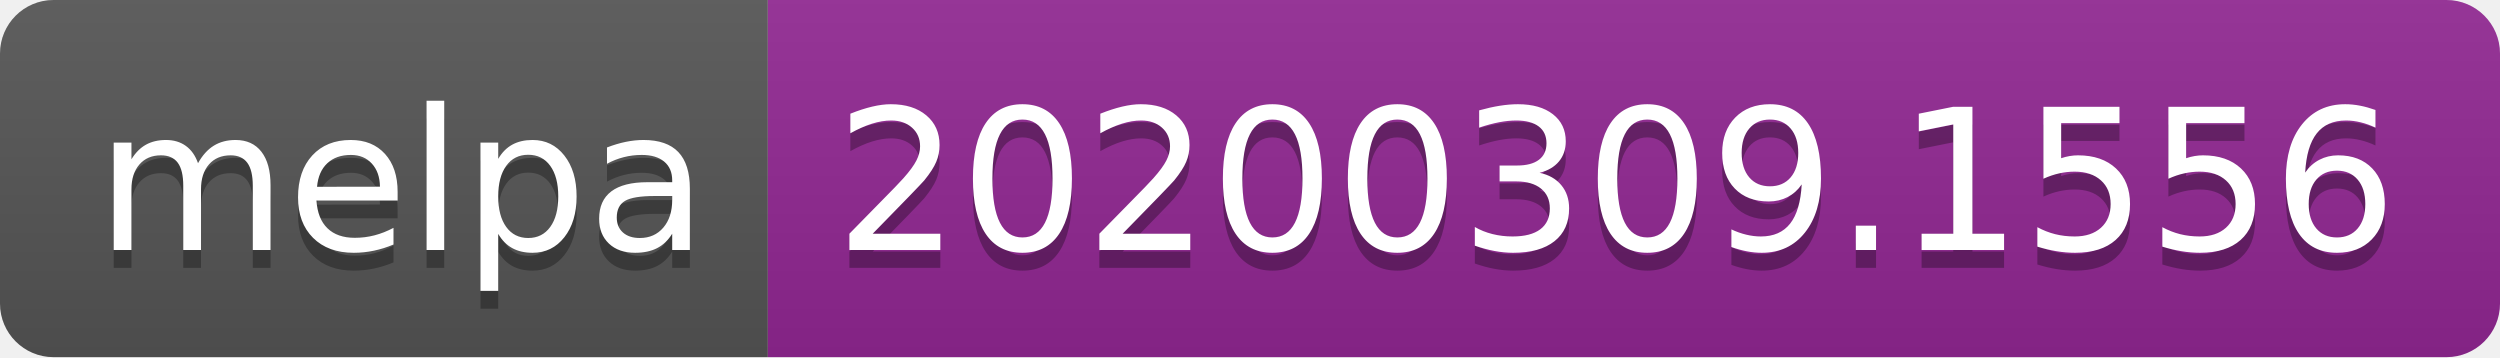
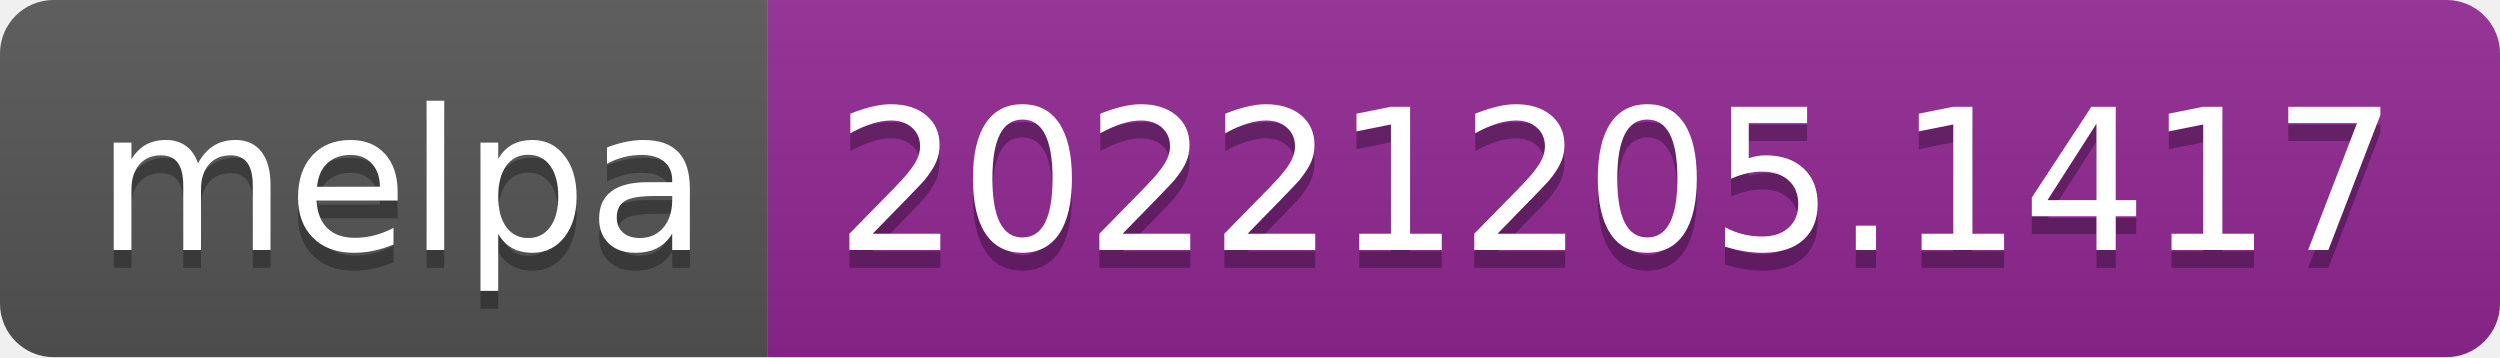
- <svg xmlns="http://www.w3.org/2000/svg" width="140" height="20" role="img" aria-label="melpa: 20200309.1556">
+ <svg xmlns="http://www.w3.org/2000/svg" width="140" height="20" role="img" aria-label="melpa: 20221205.1417">
  <linearGradient id="s" x2="0" y2="100%">
    <stop offset="0" stop-color="#bbb" stop-opacity=".1" />
    <stop offset="1" stop-opacity=".1" />
  </linearGradient>
  <clipPath id="r">
    <rect width="140" height="20" rx="3" fill="#fff" />
  </clipPath>
  <g clip-path="url(#r)">
    <rect width="43" height="20" fill="#555" />
    <rect x="43" width="97" height="20" fill="#922793" />
    <rect width="140" height="20" fill="url(#s)" />
  </g>
  <g fill="#fff" text-anchor="middle" font-family="Verdana,Geneva,DejaVu Sans,sans-serif" text-rendering="geometricPrecision" font-size="110">
    <text aria-hidden="true" x="225" y="150" fill="#010101" fill-opacity=".3" transform="scale(.1)" textLength="330">melpa</text>
    <text x="225" y="140" transform="scale(.1)" fill="#fff" textLength="330">melpa</text>
-     <text aria-hidden="true" x="905" y="150" fill="#010101" fill-opacity=".3" transform="scale(.1)" textLength="870">20200309.1556</text>
-     <text x="905" y="140" transform="scale(.1)" fill="#fff" textLength="870">20200309.1556</text>
+     <text aria-hidden="true" x="905" y="150" fill="#010101" fill-opacity=".3" transform="scale(.1)" textLength="870">20221205.1417</text>
+     <text x="905" y="140" transform="scale(.1)" fill="#fff" textLength="870">20221205.1417</text>
  </g>
</svg>
